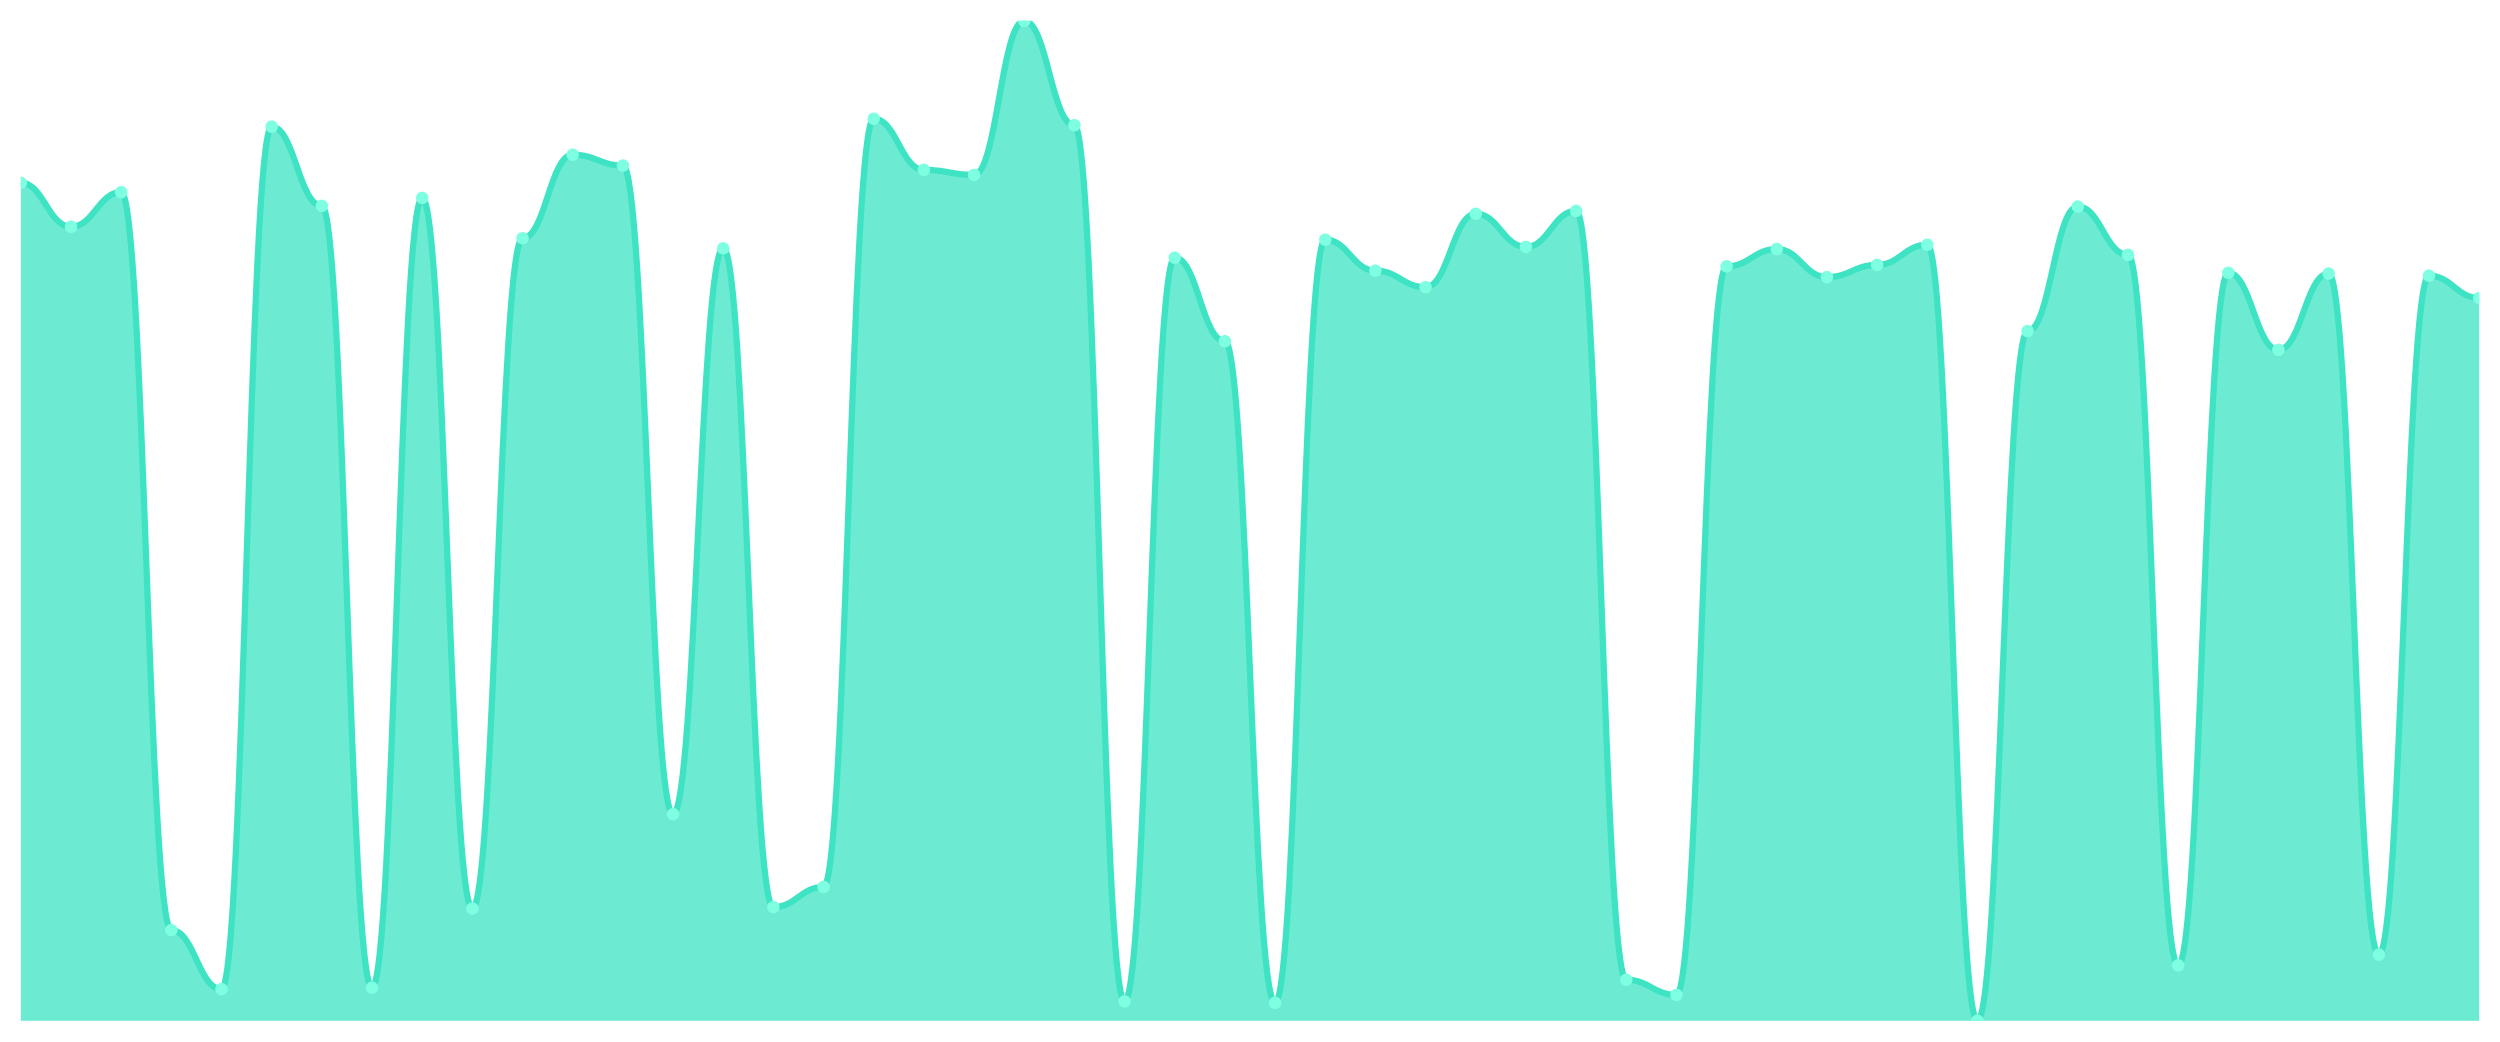
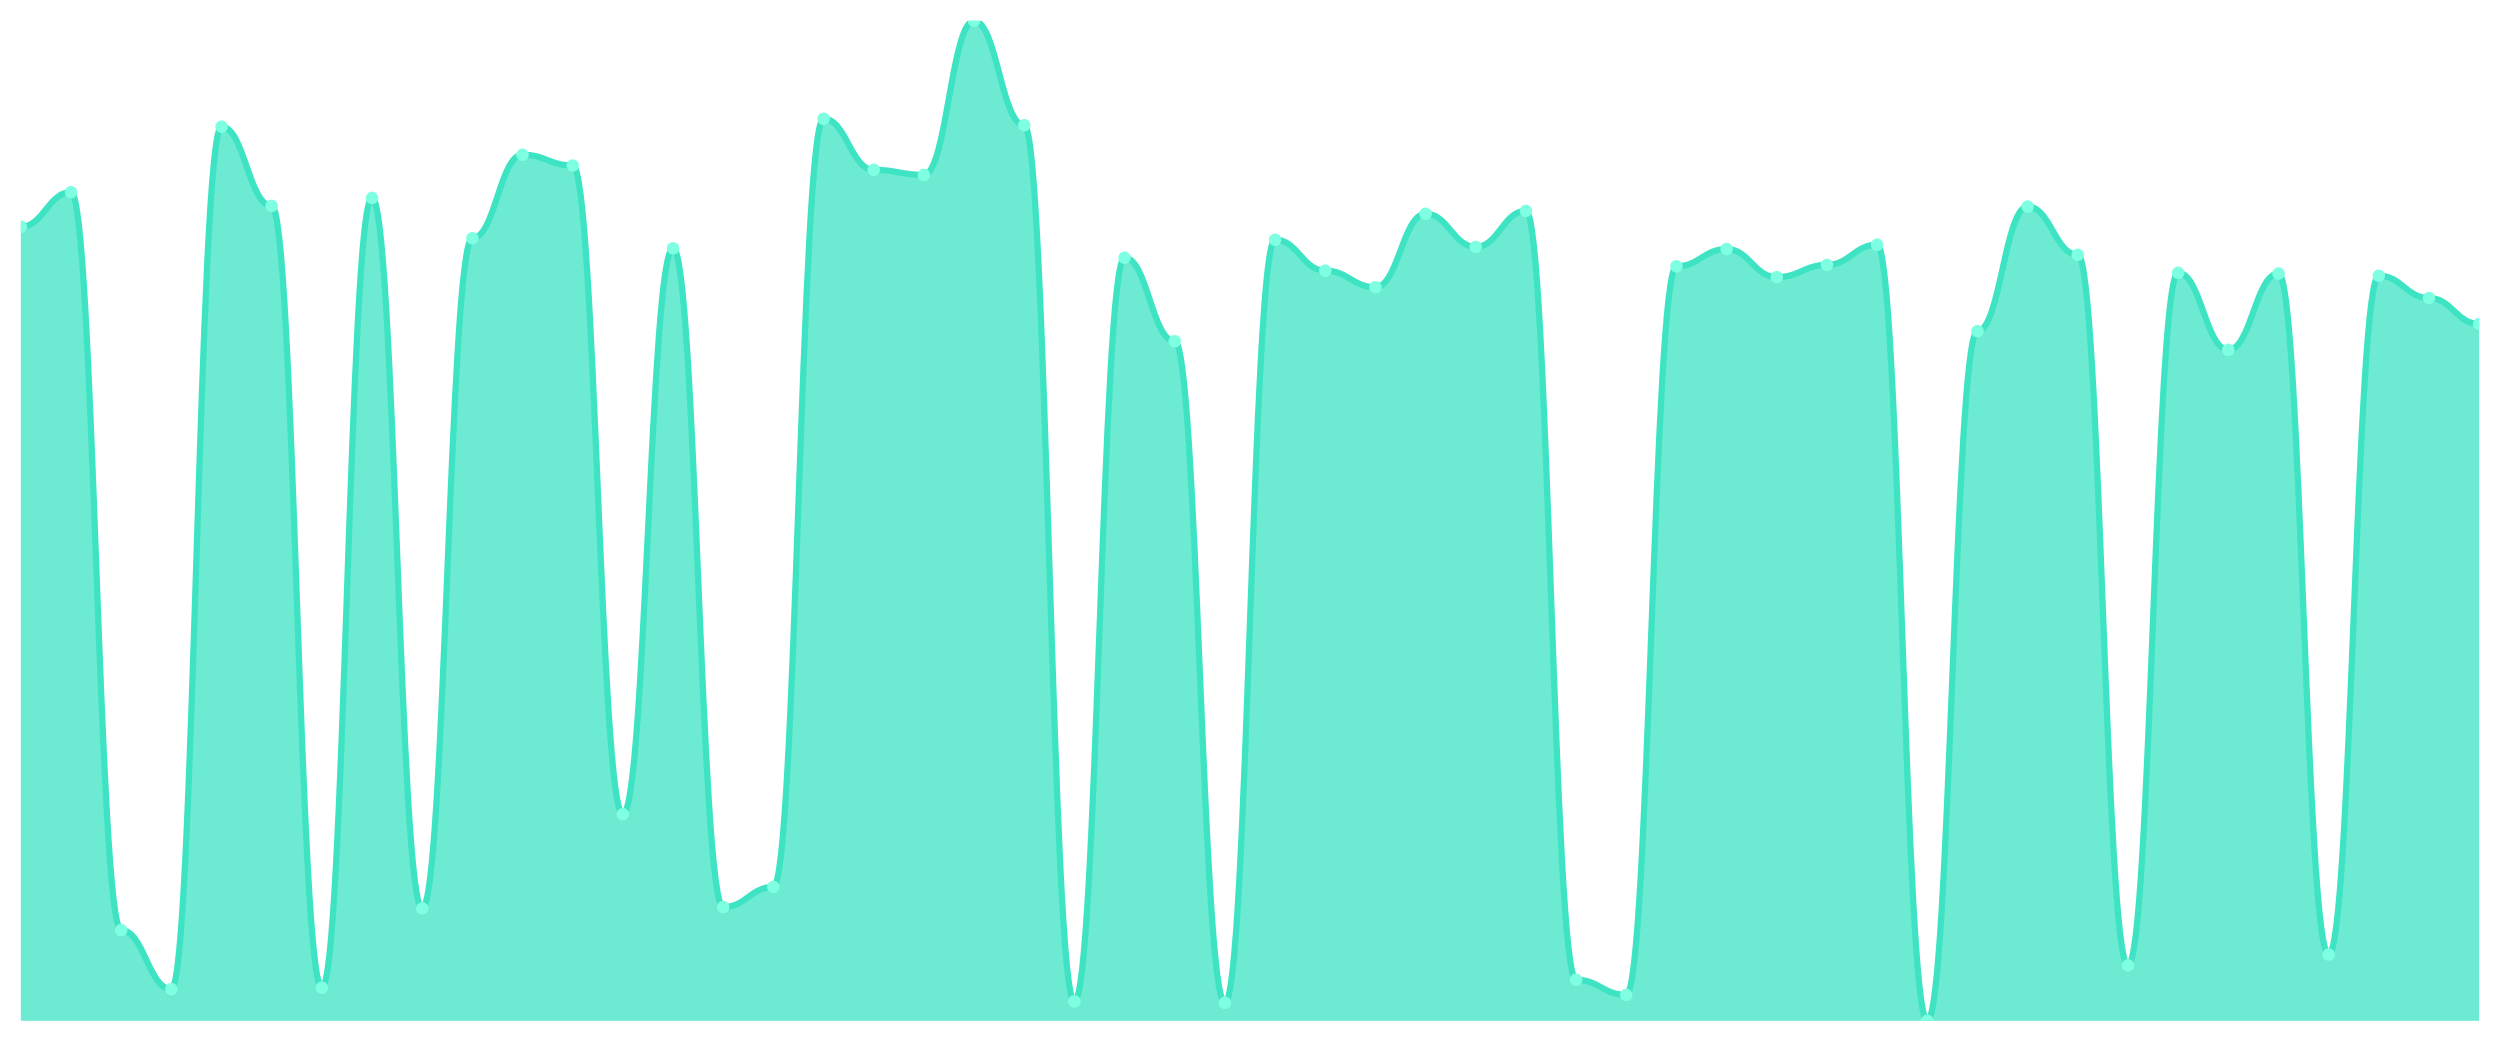
<svg xmlns="http://www.w3.org/2000/svg" viewBox="0 0 1200 500" width="1200" height="500">
  <defs>
    <clipPath id="c">
      <rect x="10" y="10" width="1180" height="480" />
    </clipPath>
  </defs>
  <rect width="1200" height="500" fill="none" />
  <g clip-path="url(#c)">
-     <path d="M 10,490 L 10,87.754 C 20.837,87.754 23.245,108.834 34.082,108.834 C 44.918,108.834 47.327,92.246 58.163,92.246 C 69,92.246 71.408,446.458 82.245,446.458 C 93.082,446.458 95.49,474.795 106.327,474.795 C 117.163,474.795 119.571,60.799 130.408,60.799 C 141.245,60.799 143.653,98.812 154.49,98.812 C 165.327,98.812 167.735,474.104 178.571,474.104 C 189.408,474.104 191.816,95.011 202.653,95.011 C 213.49,95.011 215.898,436.091 226.735,436.091 C 237.571,436.091 239.98,114.363 250.816,114.363 C 261.653,114.363 264.061,74.276 274.898,74.276 C 285.735,74.276 288.143,79.46 298.98,79.46 C 309.816,79.46 312.224,390.821 323.061,390.821 C 333.898,390.821 336.306,119.201 347.143,119.201 C 357.98,119.201 360.388,435.4 371.224,435.4 C 382.061,435.4 384.469,425.724 395.306,425.724 C 406.143,425.724 408.551,56.998 419.388,56.998 C 430.224,56.998 432.633,81.533 443.469,81.533 C 454.306,81.533 456.714,83.952 467.551,83.952 C 478.388,83.952 480.796,10 491.633,10 C 502.469,10 504.878,60.108 515.714,60.108 C 526.551,60.108 528.959,480.67 539.796,480.67 C 550.633,480.67 553.041,123.693 563.878,123.693 C 574.714,123.693 577.122,163.78 587.959,163.78 C 598.796,163.78 601.204,481.361 612.041,481.361 C 622.878,481.361 625.286,115.054 636.122,115.054 C 646.959,115.054 649.367,129.914 660.204,129.914 C 671.041,129.914 673.449,137.862 684.286,137.862 C 695.122,137.862 697.531,102.613 708.367,102.613 C 719.204,102.613 721.612,118.51 732.449,118.51 C 743.286,118.51 745.694,101.231 756.531,101.231 C 767.367,101.231 769.776,470.302 780.612,470.302 C 791.449,470.302 793.857,477.559 804.694,477.559 C 815.531,477.559 817.939,127.84 828.776,127.84 C 839.612,127.84 842.02,119.546 852.857,119.546 C 863.694,119.546 866.102,133.024 876.939,133.024 C 887.776,133.024 890.184,127.149 901.02,127.149 C 911.857,127.149 914.265,117.473 925.102,117.473 C 935.939,117.473 938.347,490 949.184,490 C 960.02,490 962.429,158.942 973.265,158.942 C 984.102,158.942 986.51,99.158 997.347,99.158 C 1008.184,99.158 1010.592,122.311 1021.429,122.311 C 1032.265,122.311 1034.673,463.391 1045.51,463.391 C 1056.347,463.391 1058.755,130.95 1069.592,130.95 C 1080.429,130.95 1082.837,167.927 1093.673,167.927 C 1104.51,167.927 1106.918,131.296 1117.755,131.296 C 1128.592,131.296 1131,458.207 1141.837,458.207 C 1152.673,458.207 1155.082,132.333 1165.918,132.333 C 1176.755,132.333 1179.163,143.045 1190,143.045 L 1190,490 Z" fill="rgba(61,227,195,0.75)" />
-     <path d="M 10,87.754 C 20.837,87.754 23.245,108.834 34.082,108.834 C 44.918,108.834 47.327,92.246 58.163,92.246 C 69,92.246 71.408,446.458 82.245,446.458 C 93.082,446.458 95.49,474.795 106.327,474.795 C 117.163,474.795 119.571,60.799 130.408,60.799 C 141.245,60.799 143.653,98.812 154.49,98.812 C 165.327,98.812 167.735,474.104 178.571,474.104 C 189.408,474.104 191.816,95.011 202.653,95.011 C 213.49,95.011 215.898,436.091 226.735,436.091 C 237.571,436.091 239.98,114.363 250.816,114.363 C 261.653,114.363 264.061,74.276 274.898,74.276 C 285.735,74.276 288.143,79.46 298.98,79.46 C 309.816,79.46 312.224,390.821 323.061,390.821 C 333.898,390.821 336.306,119.201 347.143,119.201 C 357.98,119.201 360.388,435.4 371.224,435.4 C 382.061,435.4 384.469,425.724 395.306,425.724 C 406.143,425.724 408.551,56.998 419.388,56.998 C 430.224,56.998 432.633,81.533 443.469,81.533 C 454.306,81.533 456.714,83.952 467.551,83.952 C 478.388,83.952 480.796,10 491.633,10 C 502.469,10 504.878,60.108 515.714,60.108 C 526.551,60.108 528.959,480.67 539.796,480.67 C 550.633,480.67 553.041,123.693 563.878,123.693 C 574.714,123.693 577.122,163.78 587.959,163.78 C 598.796,163.78 601.204,481.361 612.041,481.361 C 622.878,481.361 625.286,115.054 636.122,115.054 C 646.959,115.054 649.367,129.914 660.204,129.914 C 671.041,129.914 673.449,137.862 684.286,137.862 C 695.122,137.862 697.531,102.613 708.367,102.613 C 719.204,102.613 721.612,118.51 732.449,118.51 C 743.286,118.51 745.694,101.231 756.531,101.231 C 767.367,101.231 769.776,470.302 780.612,470.302 C 791.449,470.302 793.857,477.559 804.694,477.559 C 815.531,477.559 817.939,127.84 828.776,127.84 C 839.612,127.84 842.02,119.546 852.857,119.546 C 863.694,119.546 866.102,133.024 876.939,133.024 C 887.776,133.024 890.184,127.149 901.02,127.149 C 911.857,127.149 914.265,117.473 925.102,117.473 C 935.939,117.473 938.347,490 949.184,490 C 960.02,490 962.429,158.942 973.265,158.942 C 984.102,158.942 986.51,99.158 997.347,99.158 C 1008.184,99.158 1010.592,122.311 1021.429,122.311 C 1032.265,122.311 1034.673,463.391 1045.51,463.391 C 1056.347,463.391 1058.755,130.95 1069.592,130.95 C 1080.429,130.95 1082.837,167.927 1093.673,167.927 C 1104.51,167.927 1106.918,131.296 1117.755,131.296 C 1128.592,131.296 1131,458.207 1141.837,458.207 C 1152.673,458.207 1155.082,132.333 1165.918,132.333 C 1176.755,132.333 1179.163,143.045 1190,143.045" fill="none" stroke="#3de3c3" stroke-width="3" stroke-linecap="round" stroke-linejoin="round" />
-     <circle cx="10" cy="87.754" r="3" fill="#7fffe1" />
-     <circle cx="34.082" cy="108.834" r="3" fill="#7fffe1" />
-     <circle cx="58.163" cy="92.246" r="3" fill="#7fffe1" />
-     <circle cx="82.245" cy="446.458" r="3" fill="#7fffe1" />
-     <circle cx="106.327" cy="474.795" r="3" fill="#7fffe1" />
-     <circle cx="130.408" cy="60.799" r="3" fill="#7fffe1" />
-     <circle cx="154.49" cy="98.812" r="3" fill="#7fffe1" />
-     <circle cx="178.571" cy="474.104" r="3" fill="#7fffe1" />
-     <circle cx="202.653" cy="95.011" r="3" fill="#7fffe1" />
-     <circle cx="226.735" cy="436.091" r="3" fill="#7fffe1" />
-     <circle cx="250.816" cy="114.363" r="3" fill="#7fffe1" />
-     <circle cx="274.898" cy="74.276" r="3" fill="#7fffe1" />
-     <circle cx="298.98" cy="79.46" r="3" fill="#7fffe1" />
-     <circle cx="323.061" cy="390.821" r="3" fill="#7fffe1" />
-     <circle cx="347.143" cy="119.201" r="3" fill="#7fffe1" />
-     <circle cx="371.224" cy="435.4" r="3" fill="#7fffe1" />
-     <circle cx="395.306" cy="425.724" r="3" fill="#7fffe1" />
-     <circle cx="419.388" cy="56.998" r="3" fill="#7fffe1" />
-     <circle cx="443.469" cy="81.533" r="3" fill="#7fffe1" />
-     <circle cx="467.551" cy="83.952" r="3" fill="#7fffe1" />
-     <circle cx="491.633" cy="10" r="3" fill="#7fffe1" />
-     <circle cx="515.714" cy="60.108" r="3" fill="#7fffe1" />
-     <circle cx="539.796" cy="480.67" r="3" fill="#7fffe1" />
-     <circle cx="563.878" cy="123.693" r="3" fill="#7fffe1" />
-     <circle cx="587.959" cy="163.78" r="3" fill="#7fffe1" />
-     <circle cx="612.041" cy="481.361" r="3" fill="#7fffe1" />
-     <circle cx="636.122" cy="115.054" r="3" fill="#7fffe1" />
-     <circle cx="660.204" cy="129.914" r="3" fill="#7fffe1" />
-     <circle cx="684.286" cy="137.862" r="3" fill="#7fffe1" />
-     <circle cx="708.367" cy="102.613" r="3" fill="#7fffe1" />
-     <circle cx="732.449" cy="118.51" r="3" fill="#7fffe1" />
-     <circle cx="756.531" cy="101.231" r="3" fill="#7fffe1" />
-     <circle cx="780.612" cy="470.302" r="3" fill="#7fffe1" />
-     <circle cx="804.694" cy="477.559" r="3" fill="#7fffe1" />
-     <circle cx="828.776" cy="127.84" r="3" fill="#7fffe1" />
-     <circle cx="852.857" cy="119.546" r="3" fill="#7fffe1" />
-     <circle cx="876.939" cy="133.024" r="3" fill="#7fffe1" />
-     <circle cx="901.02" cy="127.149" r="3" fill="#7fffe1" />
-     <circle cx="925.102" cy="117.473" r="3" fill="#7fffe1" />
-     <circle cx="949.184" cy="490" r="3" fill="#7fffe1" />
-     <circle cx="973.265" cy="158.942" r="3" fill="#7fffe1" />
-     <circle cx="997.347" cy="99.158" r="3" fill="#7fffe1" />
-     <circle cx="1021.429" cy="122.311" r="3" fill="#7fffe1" />
-     <circle cx="1045.51" cy="463.391" r="3" fill="#7fffe1" />
-     <circle cx="1069.592" cy="130.95" r="3" fill="#7fffe1" />
-     <circle cx="1093.673" cy="167.927" r="3" fill="#7fffe1" />
-     <circle cx="1117.755" cy="131.296" r="3" fill="#7fffe1" />
-     <circle cx="1141.837" cy="458.207" r="3" fill="#7fffe1" />
-     <circle cx="1165.918" cy="132.333" r="3" fill="#7fffe1" />
-     <circle cx="1190" cy="143.045" r="3" fill="#7fffe1" />
+     <path d="M 10,490 L 10,108.834 C 20.837,108.834 23.245,92.246 34.082,92.246 C 44.918,92.246 47.327,446.458 58.163,446.458 C 69,446.458 71.408,474.795 82.245,474.795 C 93.082,474.795 95.49,60.799 106.327,60.799 C 117.163,60.799 119.571,98.812 130.408,98.812 C 141.245,98.812 143.653,474.104 154.49,474.104 C 165.327,474.104 167.735,95.011 178.571,95.011 C 189.408,95.011 191.816,436.091 202.653,436.091 C 213.49,436.091 215.898,114.363 226.735,114.363 C 237.571,114.363 239.98,74.276 250.816,74.276 C 261.653,74.276 264.061,79.46 274.898,79.46 C 285.735,79.46 288.143,390.821 298.98,390.821 C 309.816,390.821 312.224,119.201 323.061,119.201 C 333.898,119.201 336.306,435.4 347.143,435.4 C 357.98,435.4 360.388,425.724 371.224,425.724 C 382.061,425.724 384.469,56.998 395.306,56.998 C 406.143,56.998 408.551,81.533 419.388,81.533 C 430.224,81.533 432.633,83.952 443.469,83.952 C 454.306,83.952 456.714,10 467.551,10 C 478.388,10 480.796,60.108 491.633,60.108 C 502.469,60.108 504.878,480.67 515.714,480.67 C 526.551,480.67 528.959,123.693 539.796,123.693 C 550.633,123.693 553.041,163.78 563.878,163.78 C 574.714,163.78 577.122,481.361 587.959,481.361 C 598.796,481.361 601.204,115.054 612.041,115.054 C 622.878,115.054 625.286,129.914 636.122,129.914 C 646.959,129.914 649.367,137.862 660.204,137.862 C 671.041,137.862 673.449,102.613 684.286,102.613 C 695.122,102.613 697.531,118.51 708.367,118.51 C 719.204,118.51 721.612,101.231 732.449,101.231 C 743.286,101.231 745.694,470.302 756.531,470.302 C 767.367,470.302 769.776,477.559 780.612,477.559 C 791.449,477.559 793.857,127.84 804.694,127.84 C 815.531,127.84 817.939,119.546 828.776,119.546 C 839.612,119.546 842.02,133.024 852.857,133.024 C 863.694,133.024 866.102,127.149 876.939,127.149 C 887.776,127.149 890.184,117.473 901.02,117.473 C 911.857,117.473 914.265,490 925.102,490 C 935.939,490 938.347,158.942 949.184,158.942 C 960.02,158.942 962.429,99.158 973.265,99.158 C 984.102,99.158 986.51,122.311 997.347,122.311 C 1008.184,122.311 1010.592,463.391 1021.429,463.391 C 1032.265,463.391 1034.673,130.95 1045.51,130.95 C 1056.347,130.95 1058.755,167.927 1069.592,167.927 C 1080.429,167.927 1082.837,131.296 1093.673,131.296 C 1104.51,131.296 1106.918,458.207 1117.755,458.207 C 1128.592,458.207 1131,132.333 1141.837,132.333 C 1152.673,132.333 1155.082,143.045 1165.918,143.045 C 1176.755,143.045 1179.163,155.486 1190,155.486 L 1190,490 Z" fill="rgba(61,227,195,0.75)" />
+     <path d="M 10,108.834 C 20.837,108.834 23.245,92.246 34.082,92.246 C 44.918,92.246 47.327,446.458 58.163,446.458 C 69,446.458 71.408,474.795 82.245,474.795 C 93.082,474.795 95.49,60.799 106.327,60.799 C 117.163,60.799 119.571,98.812 130.408,98.812 C 141.245,98.812 143.653,474.104 154.49,474.104 C 165.327,474.104 167.735,95.011 178.571,95.011 C 189.408,95.011 191.816,436.091 202.653,436.091 C 213.49,436.091 215.898,114.363 226.735,114.363 C 237.571,114.363 239.98,74.276 250.816,74.276 C 261.653,74.276 264.061,79.46 274.898,79.46 C 285.735,79.46 288.143,390.821 298.98,390.821 C 309.816,390.821 312.224,119.201 323.061,119.201 C 333.898,119.201 336.306,435.4 347.143,435.4 C 357.98,435.4 360.388,425.724 371.224,425.724 C 382.061,425.724 384.469,56.998 395.306,56.998 C 406.143,56.998 408.551,81.533 419.388,81.533 C 430.224,81.533 432.633,83.952 443.469,83.952 C 454.306,83.952 456.714,10 467.551,10 C 478.388,10 480.796,60.108 491.633,60.108 C 502.469,60.108 504.878,480.67 515.714,480.67 C 526.551,480.67 528.959,123.693 539.796,123.693 C 550.633,123.693 553.041,163.78 563.878,163.78 C 574.714,163.78 577.122,481.361 587.959,481.361 C 598.796,481.361 601.204,115.054 612.041,115.054 C 622.878,115.054 625.286,129.914 636.122,129.914 C 646.959,129.914 649.367,137.862 660.204,137.862 C 671.041,137.862 673.449,102.613 684.286,102.613 C 695.122,102.613 697.531,118.51 708.367,118.51 C 719.204,118.51 721.612,101.231 732.449,101.231 C 743.286,101.231 745.694,470.302 756.531,470.302 C 767.367,470.302 769.776,477.559 780.612,477.559 C 791.449,477.559 793.857,127.84 804.694,127.84 C 815.531,127.84 817.939,119.546 828.776,119.546 C 839.612,119.546 842.02,133.024 852.857,133.024 C 863.694,133.024 866.102,127.149 876.939,127.149 C 887.776,127.149 890.184,117.473 901.02,117.473 C 911.857,117.473 914.265,490 925.102,490 C 935.939,490 938.347,158.942 949.184,158.942 C 960.02,158.942 962.429,99.158 973.265,99.158 C 984.102,99.158 986.51,122.311 997.347,122.311 C 1008.184,122.311 1010.592,463.391 1021.429,463.391 C 1032.265,463.391 1034.673,130.95 1045.51,130.95 C 1056.347,130.95 1058.755,167.927 1069.592,167.927 C 1080.429,167.927 1082.837,131.296 1093.673,131.296 C 1104.51,131.296 1106.918,458.207 1117.755,458.207 C 1128.592,458.207 1131,132.333 1141.837,132.333 C 1152.673,132.333 1155.082,143.045 1165.918,143.045 C 1176.755,143.045 1179.163,155.486 1190,155.486" fill="none" stroke="#3de3c3" stroke-width="3" stroke-linecap="round" stroke-linejoin="round" />
+     <circle cx="10" cy="108.834" r="3" fill="#7fffe1" />
+     <circle cx="34.082" cy="92.246" r="3" fill="#7fffe1" />
+     <circle cx="58.163" cy="446.458" r="3" fill="#7fffe1" />
+     <circle cx="82.245" cy="474.795" r="3" fill="#7fffe1" />
+     <circle cx="106.327" cy="60.799" r="3" fill="#7fffe1" />
+     <circle cx="130.408" cy="98.812" r="3" fill="#7fffe1" />
+     <circle cx="154.49" cy="474.104" r="3" fill="#7fffe1" />
+     <circle cx="178.571" cy="95.011" r="3" fill="#7fffe1" />
+     <circle cx="202.653" cy="436.091" r="3" fill="#7fffe1" />
+     <circle cx="226.735" cy="114.363" r="3" fill="#7fffe1" />
+     <circle cx="250.816" cy="74.276" r="3" fill="#7fffe1" />
+     <circle cx="274.898" cy="79.46" r="3" fill="#7fffe1" />
+     <circle cx="298.98" cy="390.821" r="3" fill="#7fffe1" />
+     <circle cx="323.061" cy="119.201" r="3" fill="#7fffe1" />
+     <circle cx="347.143" cy="435.4" r="3" fill="#7fffe1" />
+     <circle cx="371.224" cy="425.724" r="3" fill="#7fffe1" />
+     <circle cx="395.306" cy="56.998" r="3" fill="#7fffe1" />
+     <circle cx="419.388" cy="81.533" r="3" fill="#7fffe1" />
+     <circle cx="443.469" cy="83.952" r="3" fill="#7fffe1" />
+     <circle cx="467.551" cy="10" r="3" fill="#7fffe1" />
+     <circle cx="491.633" cy="60.108" r="3" fill="#7fffe1" />
+     <circle cx="515.714" cy="480.67" r="3" fill="#7fffe1" />
+     <circle cx="539.796" cy="123.693" r="3" fill="#7fffe1" />
+     <circle cx="563.878" cy="163.78" r="3" fill="#7fffe1" />
+     <circle cx="587.959" cy="481.361" r="3" fill="#7fffe1" />
+     <circle cx="612.041" cy="115.054" r="3" fill="#7fffe1" />
+     <circle cx="636.122" cy="129.914" r="3" fill="#7fffe1" />
+     <circle cx="660.204" cy="137.862" r="3" fill="#7fffe1" />
+     <circle cx="684.286" cy="102.613" r="3" fill="#7fffe1" />
+     <circle cx="708.367" cy="118.51" r="3" fill="#7fffe1" />
+     <circle cx="732.449" cy="101.231" r="3" fill="#7fffe1" />
+     <circle cx="756.531" cy="470.302" r="3" fill="#7fffe1" />
+     <circle cx="780.612" cy="477.559" r="3" fill="#7fffe1" />
+     <circle cx="804.694" cy="127.84" r="3" fill="#7fffe1" />
+     <circle cx="828.776" cy="119.546" r="3" fill="#7fffe1" />
+     <circle cx="852.857" cy="133.024" r="3" fill="#7fffe1" />
+     <circle cx="876.939" cy="127.149" r="3" fill="#7fffe1" />
+     <circle cx="901.02" cy="117.473" r="3" fill="#7fffe1" />
+     <circle cx="925.102" cy="490" r="3" fill="#7fffe1" />
+     <circle cx="949.184" cy="158.942" r="3" fill="#7fffe1" />
+     <circle cx="973.265" cy="99.158" r="3" fill="#7fffe1" />
+     <circle cx="997.347" cy="122.311" r="3" fill="#7fffe1" />
+     <circle cx="1021.429" cy="463.391" r="3" fill="#7fffe1" />
+     <circle cx="1045.51" cy="130.95" r="3" fill="#7fffe1" />
+     <circle cx="1069.592" cy="167.927" r="3" fill="#7fffe1" />
+     <circle cx="1093.673" cy="131.296" r="3" fill="#7fffe1" />
+     <circle cx="1117.755" cy="458.207" r="3" fill="#7fffe1" />
+     <circle cx="1141.837" cy="132.333" r="3" fill="#7fffe1" />
+     <circle cx="1165.918" cy="143.045" r="3" fill="#7fffe1" />
+     <circle cx="1190" cy="155.486" r="3" fill="#7fffe1" />
  </g>
</svg>
